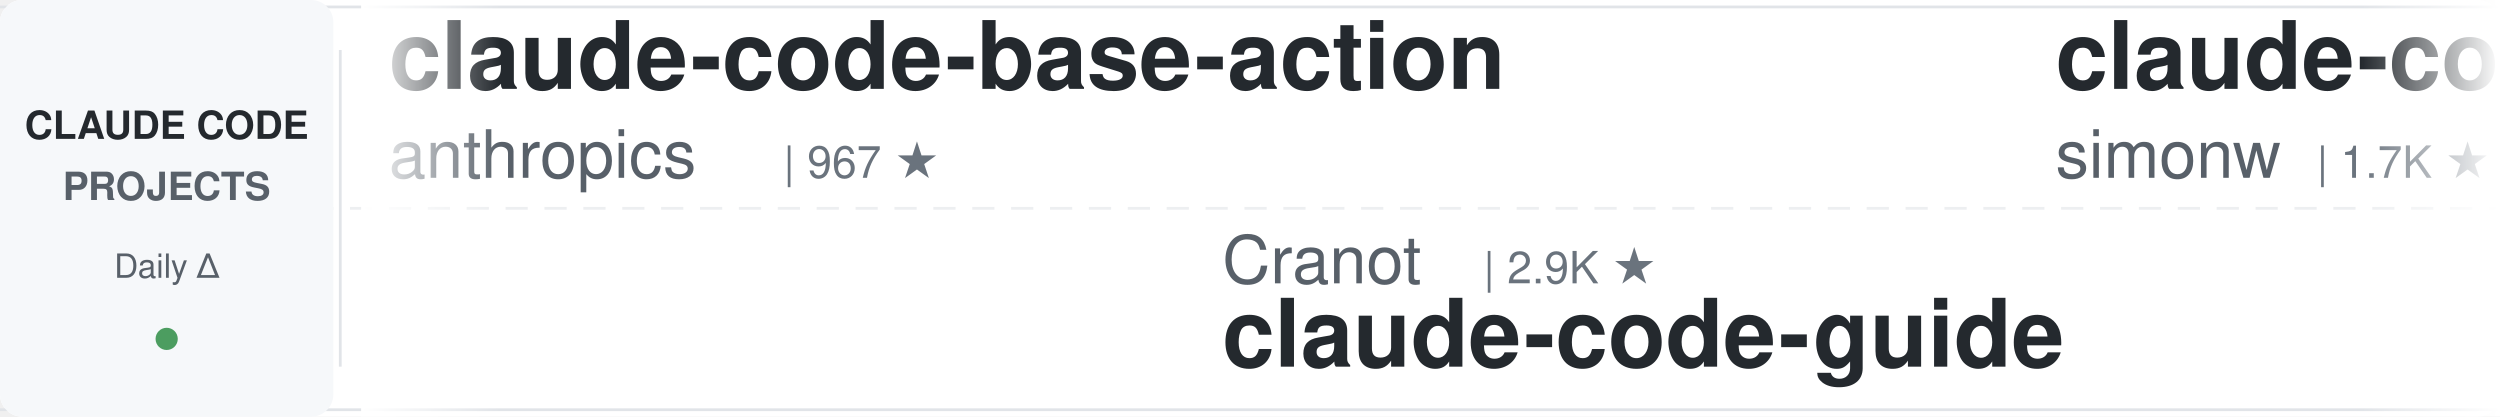
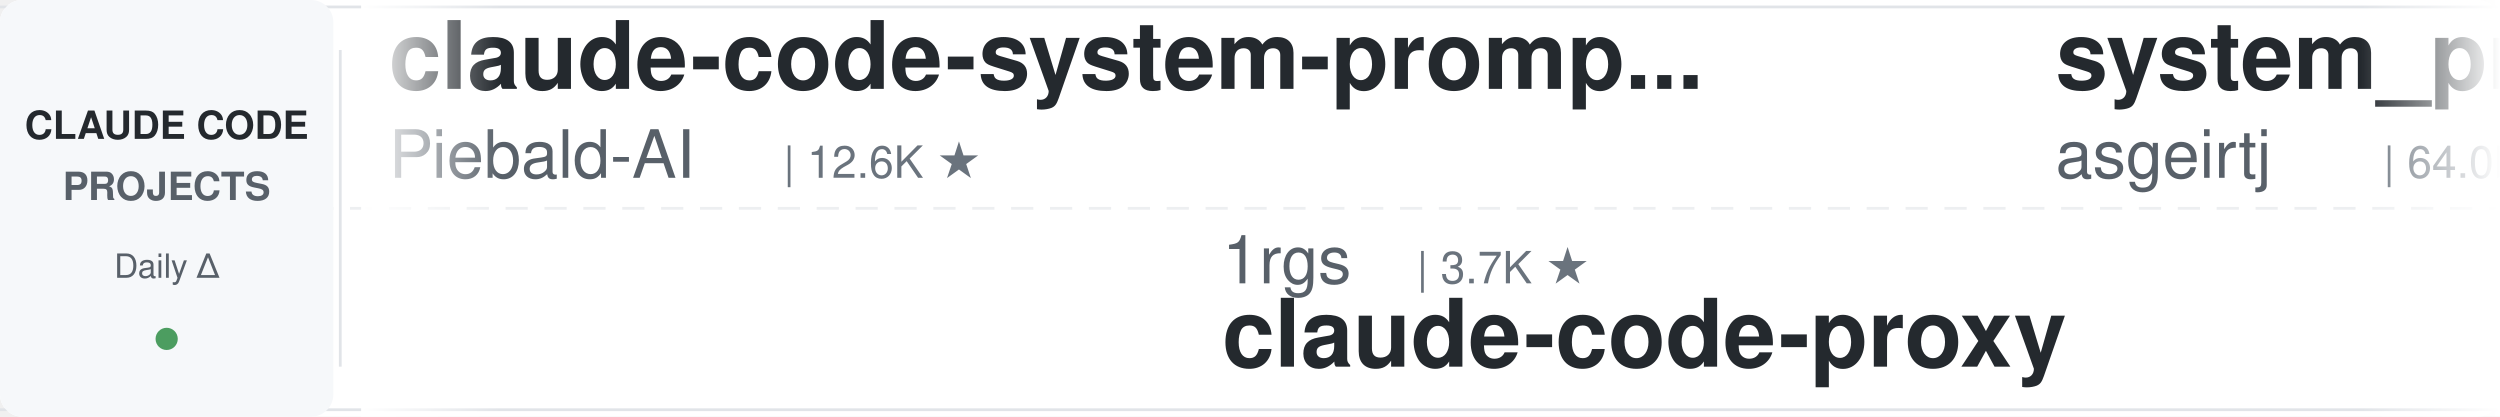
<svg xmlns="http://www.w3.org/2000/svg" width="900" height="150">
  <defs>
    <linearGradient id="leftFade" x1="0%" y1="0%" x2="100%" y2="0%">
      <stop offset="0%" style="stop-color:#ffffff;stop-opacity:1" />
      <stop offset="100%" style="stop-color:#ffffff;stop-opacity:0" />
    </linearGradient>
    <linearGradient id="rightFade" x1="0%" y1="0%" x2="100%" y2="0%">
      <stop offset="0%" style="stop-color:#ffffff;stop-opacity:0" />
      <stop offset="100%" style="stop-color:#ffffff;stop-opacity:1" />
    </linearGradient>
  </defs>
  <rect width="900" height="150" fill="#ffffff" rx="8" />
  <rect x="0" y="2" width="900" height="1" fill="#e1e4e8" />
  <rect x="0" y="147" width="900" height="1" fill="#e1e4e8" />
  <line x1="0" y1="75" x2="900" y2="75" stroke="#e1e4e8" stroke-width="1" stroke-dasharray="8 6" opacity="0.6" />
  <rect x="0" y="0" width="120" height="150" fill="#f6f8fa" rx="8" />
  <text x="60" y="50" font-family="-apple-system, BlinkMacSystemFont, 'Segoe UI', Helvetica, Arial, sans-serif" font-size="14" font-weight="600" fill="#24292e" text-anchor="middle">CLAUDE CODE</text>
  <text x="60" y="72" font-family="-apple-system, BlinkMacSystemFont, 'Segoe UI', Helvetica, Arial, sans-serif" font-size="14" font-weight="600" fill="#586069" text-anchor="middle">PROJECTS</text>
  <text x="60" y="100" font-family="-apple-system, BlinkMacSystemFont, 'Segoe UI', Helvetica, Arial, sans-serif" font-size="12" font-weight="500" fill="#586069" text-anchor="middle">Daily Δ</text>
  <circle cx="60" cy="122" r="4" fill="#22863a" opacity="0.8" />
  <rect x="122" y="18" width="1" height="114" fill="#e1e4e8" />
  <clipPath id="tickerClip">
    <rect x="130" y="0" width="770" height="150" />
  </clipPath>
  <g clip-path="url(#tickerClip)">
    <g id="tickerItems">
      <animateTransform attributeName="transform" attributeType="XML" type="translate" from="0 0" to="-3000 0" dur="54s" repeatCount="indefinite" />
      <g transform="translate(0, 0)">
-         <text x="140" y="32" font-family="-apple-system, BlinkMacSystemFont, 'Segoe UI', Helvetica, Arial, sans-serif" font-size="34" font-weight="600" fill="#24292e">claude-code-base-action</text>
-         <text x="140" y="64" font-family="-apple-system, BlinkMacSystemFont, 'Segoe UI', Helvetica, Arial, sans-serif" font-size="24" font-weight="400" fill="#586069">anthropics</text>
-         <text x="282" y="64" font-family="-apple-system, BlinkMacSystemFont, 'Segoe UI', Helvetica, Arial, sans-serif" font-size="16" font-weight="500" fill="#6a737d">| 967 ★</text>
+         <text x="140" y="32" font-family="-apple-system, BlinkMacSystemFont, 'Segoe UI', Helvetica, Arial, sans-serif" font-size="34" font-weight="600" fill="#24292e">claude-code-system-promp...</text>
+         <text x="140" y="64" font-family="-apple-system, BlinkMacSystemFont, 'Segoe UI', Helvetica, Arial, sans-serif" font-size="24" font-weight="400" fill="#586069">Piebald-AI</text>
+         <text x="282" y="64" font-family="-apple-system, BlinkMacSystemFont, 'Segoe UI', Helvetica, Arial, sans-serif" font-size="16" font-weight="500" fill="#6a737d">| 12.6K ★</text>
      </g>
      <g transform="translate(300, 0)">
-         <text x="140" y="102" font-family="-apple-system, BlinkMacSystemFont, 'Segoe UI', Helvetica, Arial, sans-serif" font-size="24" font-weight="400" fill="#586069">Cranot</text>
-         <text x="234" y="102" font-family="-apple-system, BlinkMacSystemFont, 'Segoe UI', Helvetica, Arial, sans-serif" font-size="16" font-weight="500" fill="#6a737d">| 2.9K ★</text>
-         <text x="140" y="132" font-family="-apple-system, BlinkMacSystemFont, 'Segoe UI', Helvetica, Arial, sans-serif" font-size="34" font-weight="600" fill="#24292e">claude-code-guide</text>
+         <text x="140" y="102" font-family="-apple-system, BlinkMacSystemFont, 'Segoe UI', Helvetica, Arial, sans-serif" font-size="24" font-weight="400" fill="#586069">1rgs</text>
+         <text x="210" y="102" font-family="-apple-system, BlinkMacSystemFont, 'Segoe UI', Helvetica, Arial, sans-serif" font-size="16" font-weight="500" fill="#6a737d">| 3.7K ★</text>
+         <text x="140" y="132" font-family="-apple-system, BlinkMacSystemFont, 'Segoe UI', Helvetica, Arial, sans-serif" font-size="34" font-weight="600" fill="#24292e">claude-code-proxy</text>
      </g>
      <g transform="translate(600, 0)">
-         <text x="140" y="32" font-family="-apple-system, BlinkMacSystemFont, 'Segoe UI', Helvetica, Arial, sans-serif" font-size="34" font-weight="600" fill="#24292e">claude-code-transcripts</text>
-         <text x="140" y="64" font-family="-apple-system, BlinkMacSystemFont, 'Segoe UI', Helvetica, Arial, sans-serif" font-size="24" font-weight="400" fill="#586069">simonw</text>
-         <text x="234" y="64" font-family="-apple-system, BlinkMacSystemFont, 'Segoe UI', Helvetica, Arial, sans-serif" font-size="16" font-weight="500" fill="#6a737d">| 1.7K ★</text>
+         <text x="140" y="32" font-family="-apple-system, BlinkMacSystemFont, 'Segoe UI', Helvetica, Arial, sans-serif" font-size="34" font-weight="600" fill="#24292e">system_prompts_leaks</text>
+         <text x="140" y="64" font-family="-apple-system, BlinkMacSystemFont, 'Segoe UI', Helvetica, Arial, sans-serif" font-size="24" font-weight="400" fill="#586069">asgeirtj</text>
+         <text x="258" y="64" font-family="-apple-system, BlinkMacSystemFont, 'Segoe UI', Helvetica, Arial, sans-serif" font-size="16" font-weight="500" fill="#6a737d">| 64.0K ★</text>
      </g>
      <g transform="translate(900, 0)">
-         <text x="140" y="102" font-family="-apple-system, BlinkMacSystemFont, 'Segoe UI', Helvetica, Arial, sans-serif" font-size="24" font-weight="400" fill="#586069">FlorianBruniaux</text>
-         <text x="342" y="102" font-family="-apple-system, BlinkMacSystemFont, 'Segoe UI', Helvetica, Arial, sans-serif" font-size="16" font-weight="500" fill="#6a737d">| 5.9K ★</text>
-         <text x="140" y="132" font-family="-apple-system, BlinkMacSystemFont, 'Segoe UI', Helvetica, Arial, sans-serif" font-size="34" font-weight="600" fill="#24292e">claude-code-ultimate-gui...</text>
+         <text x="140" y="102" font-family="-apple-system, BlinkMacSystemFont, 'Segoe UI', Helvetica, Arial, sans-serif" font-size="24" font-weight="400" fill="#586069">affaan-m</text>
+         <text x="258" y="102" font-family="-apple-system, BlinkMacSystemFont, 'Segoe UI', Helvetica, Arial, sans-serif" font-size="16" font-weight="500" fill="#6a737d">| 246.3K ★</text>
+         <text x="140" y="132" font-family="-apple-system, BlinkMacSystemFont, 'Segoe UI', Helvetica, Arial, sans-serif" font-size="34" font-weight="600" fill="#24292e">ECC</text>
      </g>
      <g transform="translate(1200, 0)">
-         <text x="140" y="32" font-family="-apple-system, BlinkMacSystemFont, 'Segoe UI', Helvetica, Arial, sans-serif" font-size="34" font-weight="600" fill="#24292e">claude-code-templates</text>
-         <text x="140" y="64" font-family="-apple-system, BlinkMacSystemFont, 'Segoe UI', Helvetica, Arial, sans-serif" font-size="24" font-weight="400" fill="#586069">davila7</text>
-         <text x="246" y="64" font-family="-apple-system, BlinkMacSystemFont, 'Segoe UI', Helvetica, Arial, sans-serif" font-size="16" font-weight="500" fill="#6a737d">| 30.5K ★</text>
+         <text x="140" y="32" font-family="-apple-system, BlinkMacSystemFont, 'Segoe UI', Helvetica, Arial, sans-serif" font-size="34" font-weight="600" fill="#24292e">arcads-claude-code</text>
+         <text x="140" y="64" font-family="-apple-system, BlinkMacSystemFont, 'Segoe UI', Helvetica, Arial, sans-serif" font-size="24" font-weight="400" fill="#586069">krusemediallc</text>
+         <text x="318" y="64" font-family="-apple-system, BlinkMacSystemFont, 'Segoe UI', Helvetica, Arial, sans-serif" font-size="16" font-weight="500" fill="#6a737d">| 1.5K ★</text>
      </g>
      <g transform="translate(1500, 0)">
-         <text x="140" y="102" font-family="-apple-system, BlinkMacSystemFont, 'Segoe UI', Helvetica, Arial, sans-serif" font-size="24" font-weight="400" fill="#586069">andrew-kramer-inno</text>
-         <text x="378" y="102" font-family="-apple-system, BlinkMacSystemFont, 'Segoe UI', Helvetica, Arial, sans-serif" font-size="16" font-weight="500" fill="#6a737d">| 596 ★</text>
-         <text x="140" y="132" font-family="-apple-system, BlinkMacSystemFont, 'Segoe UI', Helvetica, Arial, sans-serif" font-size="34" font-weight="600" fill="#24292e">claude-code-source-build</text>
+         <text x="140" y="102" font-family="-apple-system, BlinkMacSystemFont, 'Segoe UI', Helvetica, Arial, sans-serif" font-size="24" font-weight="400" fill="#586069">Chachamaru127</text>
+         <text x="318" y="102" font-family="-apple-system, BlinkMacSystemFont, 'Segoe UI', Helvetica, Arial, sans-serif" font-size="16" font-weight="500" fill="#6a737d">| 3.1K ★</text>
+         <text x="140" y="132" font-family="-apple-system, BlinkMacSystemFont, 'Segoe UI', Helvetica, Arial, sans-serif" font-size="34" font-weight="600" fill="#24292e">claude-code-harness</text>
      </g>
      <g transform="translate(1800, 0)">
-         <text x="140" y="32" font-family="-apple-system, BlinkMacSystemFont, 'Segoe UI', Helvetica, Arial, sans-serif" font-size="34" font-weight="600" fill="#24292e">claude-code-skills</text>
-         <text x="140" y="64" font-family="-apple-system, BlinkMacSystemFont, 'Segoe UI', Helvetica, Arial, sans-serif" font-size="24" font-weight="400" fill="#586069">daymade</text>
-         <text x="246" y="64" font-family="-apple-system, BlinkMacSystemFont, 'Segoe UI', Helvetica, Arial, sans-serif" font-size="16" font-weight="500" fill="#6a737d">| 1.4K ★</text>
+         <text x="140" y="32" font-family="-apple-system, BlinkMacSystemFont, 'Segoe UI', Helvetica, Arial, sans-serif" font-size="34" font-weight="600" fill="#24292e">claude-coder</text>
+         <text x="140" y="64" font-family="-apple-system, BlinkMacSystemFont, 'Segoe UI', Helvetica, Arial, sans-serif" font-size="24" font-weight="400" fill="#586069">kodu-ai</text>
+         <text x="246" y="64" font-family="-apple-system, BlinkMacSystemFont, 'Segoe UI', Helvetica, Arial, sans-serif" font-size="16" font-weight="500" fill="#6a737d">| 5.2K ★</text>
      </g>
      <g transform="translate(2100, 0)">
-         <text x="140" y="102" font-family="-apple-system, BlinkMacSystemFont, 'Segoe UI', Helvetica, Arial, sans-serif" font-size="24" font-weight="400" fill="#586069">Alishahryar1</text>
-         <text x="306" y="102" font-family="-apple-system, BlinkMacSystemFont, 'Segoe UI', Helvetica, Arial, sans-serif" font-size="16" font-weight="500" fill="#6a737d">| 52.8K ★</text>
-         <text x="140" y="132" font-family="-apple-system, BlinkMacSystemFont, 'Segoe UI', Helvetica, Arial, sans-serif" font-size="34" font-weight="600" fill="#24292e">free-claude-code</text>
+         <text x="140" y="102" font-family="-apple-system, BlinkMacSystemFont, 'Segoe UI', Helvetica, Arial, sans-serif" font-size="24" font-weight="400" fill="#586069">anthropics</text>
+         <text x="282" y="102" font-family="-apple-system, BlinkMacSystemFont, 'Segoe UI', Helvetica, Arial, sans-serif" font-size="16" font-weight="500" fill="#6a737d">| 6.2K ★</text>
+         <text x="140" y="132" font-family="-apple-system, BlinkMacSystemFont, 'Segoe UI', Helvetica, Arial, sans-serif" font-size="34" font-weight="600" fill="#24292e">claude-code-security-rev...</text>
      </g>
      <g transform="translate(2400, 0)">
-         <text x="140" y="32" font-family="-apple-system, BlinkMacSystemFont, 'Segoe UI', Helvetica, Arial, sans-serif" font-size="34" font-weight="600" fill="#24292e">ECC</text>
-         <text x="140" y="64" font-family="-apple-system, BlinkMacSystemFont, 'Segoe UI', Helvetica, Arial, sans-serif" font-size="24" font-weight="400" fill="#586069">affaan-m</text>
-         <text x="258" y="64" font-family="-apple-system, BlinkMacSystemFont, 'Segoe UI', Helvetica, Arial, sans-serif" font-size="16" font-weight="500" fill="#6a737d">| 246.2K ★</text>
+         <text x="140" y="32" font-family="-apple-system, BlinkMacSystemFont, 'Segoe UI', Helvetica, Arial, sans-serif" font-size="34" font-weight="600" fill="#24292e">claude-code-source-build</text>
+         <text x="140" y="64" font-family="-apple-system, BlinkMacSystemFont, 'Segoe UI', Helvetica, Arial, sans-serif" font-size="24" font-weight="400" fill="#586069">andrew-kramer-inno</text>
+         <text x="378" y="64" font-family="-apple-system, BlinkMacSystemFont, 'Segoe UI', Helvetica, Arial, sans-serif" font-size="16" font-weight="500" fill="#6a737d">| 596 ★</text>
      </g>
      <g transform="translate(2700, 0)">
-         <text x="140" y="102" font-family="-apple-system, BlinkMacSystemFont, 'Segoe UI', Helvetica, Arial, sans-serif" font-size="24" font-weight="400" fill="#586069">huangserva</text>
-         <text x="282" y="102" font-family="-apple-system, BlinkMacSystemFont, 'Segoe UI', Helvetica, Arial, sans-serif" font-size="16" font-weight="500" fill="#6a737d">| 627 ★</text>
-         <text x="140" y="132" font-family="-apple-system, BlinkMacSystemFont, 'Segoe UI', Helvetica, Arial, sans-serif" font-size="34" font-weight="600" fill="#24292e">claude-code-cli</text>
+         <text x="140" y="102" font-family="-apple-system, BlinkMacSystemFont, 'Segoe UI', Helvetica, Arial, sans-serif" font-size="24" font-weight="400" fill="#586069">ChrisWiles</text>
+         <text x="282" y="102" font-family="-apple-system, BlinkMacSystemFont, 'Segoe UI', Helvetica, Arial, sans-serif" font-size="16" font-weight="500" fill="#6a737d">| 6.1K ★</text>
+         <text x="140" y="132" font-family="-apple-system, BlinkMacSystemFont, 'Segoe UI', Helvetica, Arial, sans-serif" font-size="34" font-weight="600" fill="#24292e">claude-code-showcase</text>
      </g>
      <g transform="translate(3000, 0)">
-         <text x="140" y="32" font-family="-apple-system, BlinkMacSystemFont, 'Segoe UI', Helvetica, Arial, sans-serif" font-size="34" font-weight="600" fill="#24292e">claude-code-base-action</text>
-         <text x="140" y="64" font-family="-apple-system, BlinkMacSystemFont, 'Segoe UI', Helvetica, Arial, sans-serif" font-size="24" font-weight="400" fill="#586069">anthropics</text>
-         <text x="282" y="64" font-family="-apple-system, BlinkMacSystemFont, 'Segoe UI', Helvetica, Arial, sans-serif" font-size="16" font-weight="500" fill="#6a737d">| 967 ★</text>
+         <text x="140" y="32" font-family="-apple-system, BlinkMacSystemFont, 'Segoe UI', Helvetica, Arial, sans-serif" font-size="34" font-weight="600" fill="#24292e">claude-code-system-promp...</text>
+         <text x="140" y="64" font-family="-apple-system, BlinkMacSystemFont, 'Segoe UI', Helvetica, Arial, sans-serif" font-size="24" font-weight="400" fill="#586069">Piebald-AI</text>
+         <text x="282" y="64" font-family="-apple-system, BlinkMacSystemFont, 'Segoe UI', Helvetica, Arial, sans-serif" font-size="16" font-weight="500" fill="#6a737d">| 12.6K ★</text>
      </g>
      <g transform="translate(3300, 0)">
-         <text x="140" y="102" font-family="-apple-system, BlinkMacSystemFont, 'Segoe UI', Helvetica, Arial, sans-serif" font-size="24" font-weight="400" fill="#586069">Cranot</text>
-         <text x="234" y="102" font-family="-apple-system, BlinkMacSystemFont, 'Segoe UI', Helvetica, Arial, sans-serif" font-size="16" font-weight="500" fill="#6a737d">| 2.9K ★</text>
-         <text x="140" y="132" font-family="-apple-system, BlinkMacSystemFont, 'Segoe UI', Helvetica, Arial, sans-serif" font-size="34" font-weight="600" fill="#24292e">claude-code-guide</text>
+         <text x="140" y="102" font-family="-apple-system, BlinkMacSystemFont, 'Segoe UI', Helvetica, Arial, sans-serif" font-size="24" font-weight="400" fill="#586069">1rgs</text>
+         <text x="210" y="102" font-family="-apple-system, BlinkMacSystemFont, 'Segoe UI', Helvetica, Arial, sans-serif" font-size="16" font-weight="500" fill="#6a737d">| 3.7K ★</text>
+         <text x="140" y="132" font-family="-apple-system, BlinkMacSystemFont, 'Segoe UI', Helvetica, Arial, sans-serif" font-size="34" font-weight="600" fill="#24292e">claude-code-proxy</text>
      </g>
      <g transform="translate(3600, 0)">
-         <text x="140" y="32" font-family="-apple-system, BlinkMacSystemFont, 'Segoe UI', Helvetica, Arial, sans-serif" font-size="34" font-weight="600" fill="#24292e">claude-code-transcripts</text>
-         <text x="140" y="64" font-family="-apple-system, BlinkMacSystemFont, 'Segoe UI', Helvetica, Arial, sans-serif" font-size="24" font-weight="400" fill="#586069">simonw</text>
-         <text x="234" y="64" font-family="-apple-system, BlinkMacSystemFont, 'Segoe UI', Helvetica, Arial, sans-serif" font-size="16" font-weight="500" fill="#6a737d">| 1.7K ★</text>
+         <text x="140" y="32" font-family="-apple-system, BlinkMacSystemFont, 'Segoe UI', Helvetica, Arial, sans-serif" font-size="34" font-weight="600" fill="#24292e">system_prompts_leaks</text>
+         <text x="140" y="64" font-family="-apple-system, BlinkMacSystemFont, 'Segoe UI', Helvetica, Arial, sans-serif" font-size="24" font-weight="400" fill="#586069">asgeirtj</text>
+         <text x="258" y="64" font-family="-apple-system, BlinkMacSystemFont, 'Segoe UI', Helvetica, Arial, sans-serif" font-size="16" font-weight="500" fill="#6a737d">| 64.0K ★</text>
      </g>
      <g transform="translate(3900, 0)">
-         <text x="140" y="102" font-family="-apple-system, BlinkMacSystemFont, 'Segoe UI', Helvetica, Arial, sans-serif" font-size="24" font-weight="400" fill="#586069">FlorianBruniaux</text>
-         <text x="342" y="102" font-family="-apple-system, BlinkMacSystemFont, 'Segoe UI', Helvetica, Arial, sans-serif" font-size="16" font-weight="500" fill="#6a737d">| 5.9K ★</text>
-         <text x="140" y="132" font-family="-apple-system, BlinkMacSystemFont, 'Segoe UI', Helvetica, Arial, sans-serif" font-size="34" font-weight="600" fill="#24292e">claude-code-ultimate-gui...</text>
+         <text x="140" y="102" font-family="-apple-system, BlinkMacSystemFont, 'Segoe UI', Helvetica, Arial, sans-serif" font-size="24" font-weight="400" fill="#586069">affaan-m</text>
+         <text x="258" y="102" font-family="-apple-system, BlinkMacSystemFont, 'Segoe UI', Helvetica, Arial, sans-serif" font-size="16" font-weight="500" fill="#6a737d">| 246.3K ★</text>
+         <text x="140" y="132" font-family="-apple-system, BlinkMacSystemFont, 'Segoe UI', Helvetica, Arial, sans-serif" font-size="34" font-weight="600" fill="#24292e">ECC</text>
      </g>
    </g>
  </g>
  <rect x="130" y="0" width="50" height="150" fill="url(#leftFade)" />
  <rect x="850" y="0" width="50" height="150" fill="url(#rightFade)" />
</svg>
